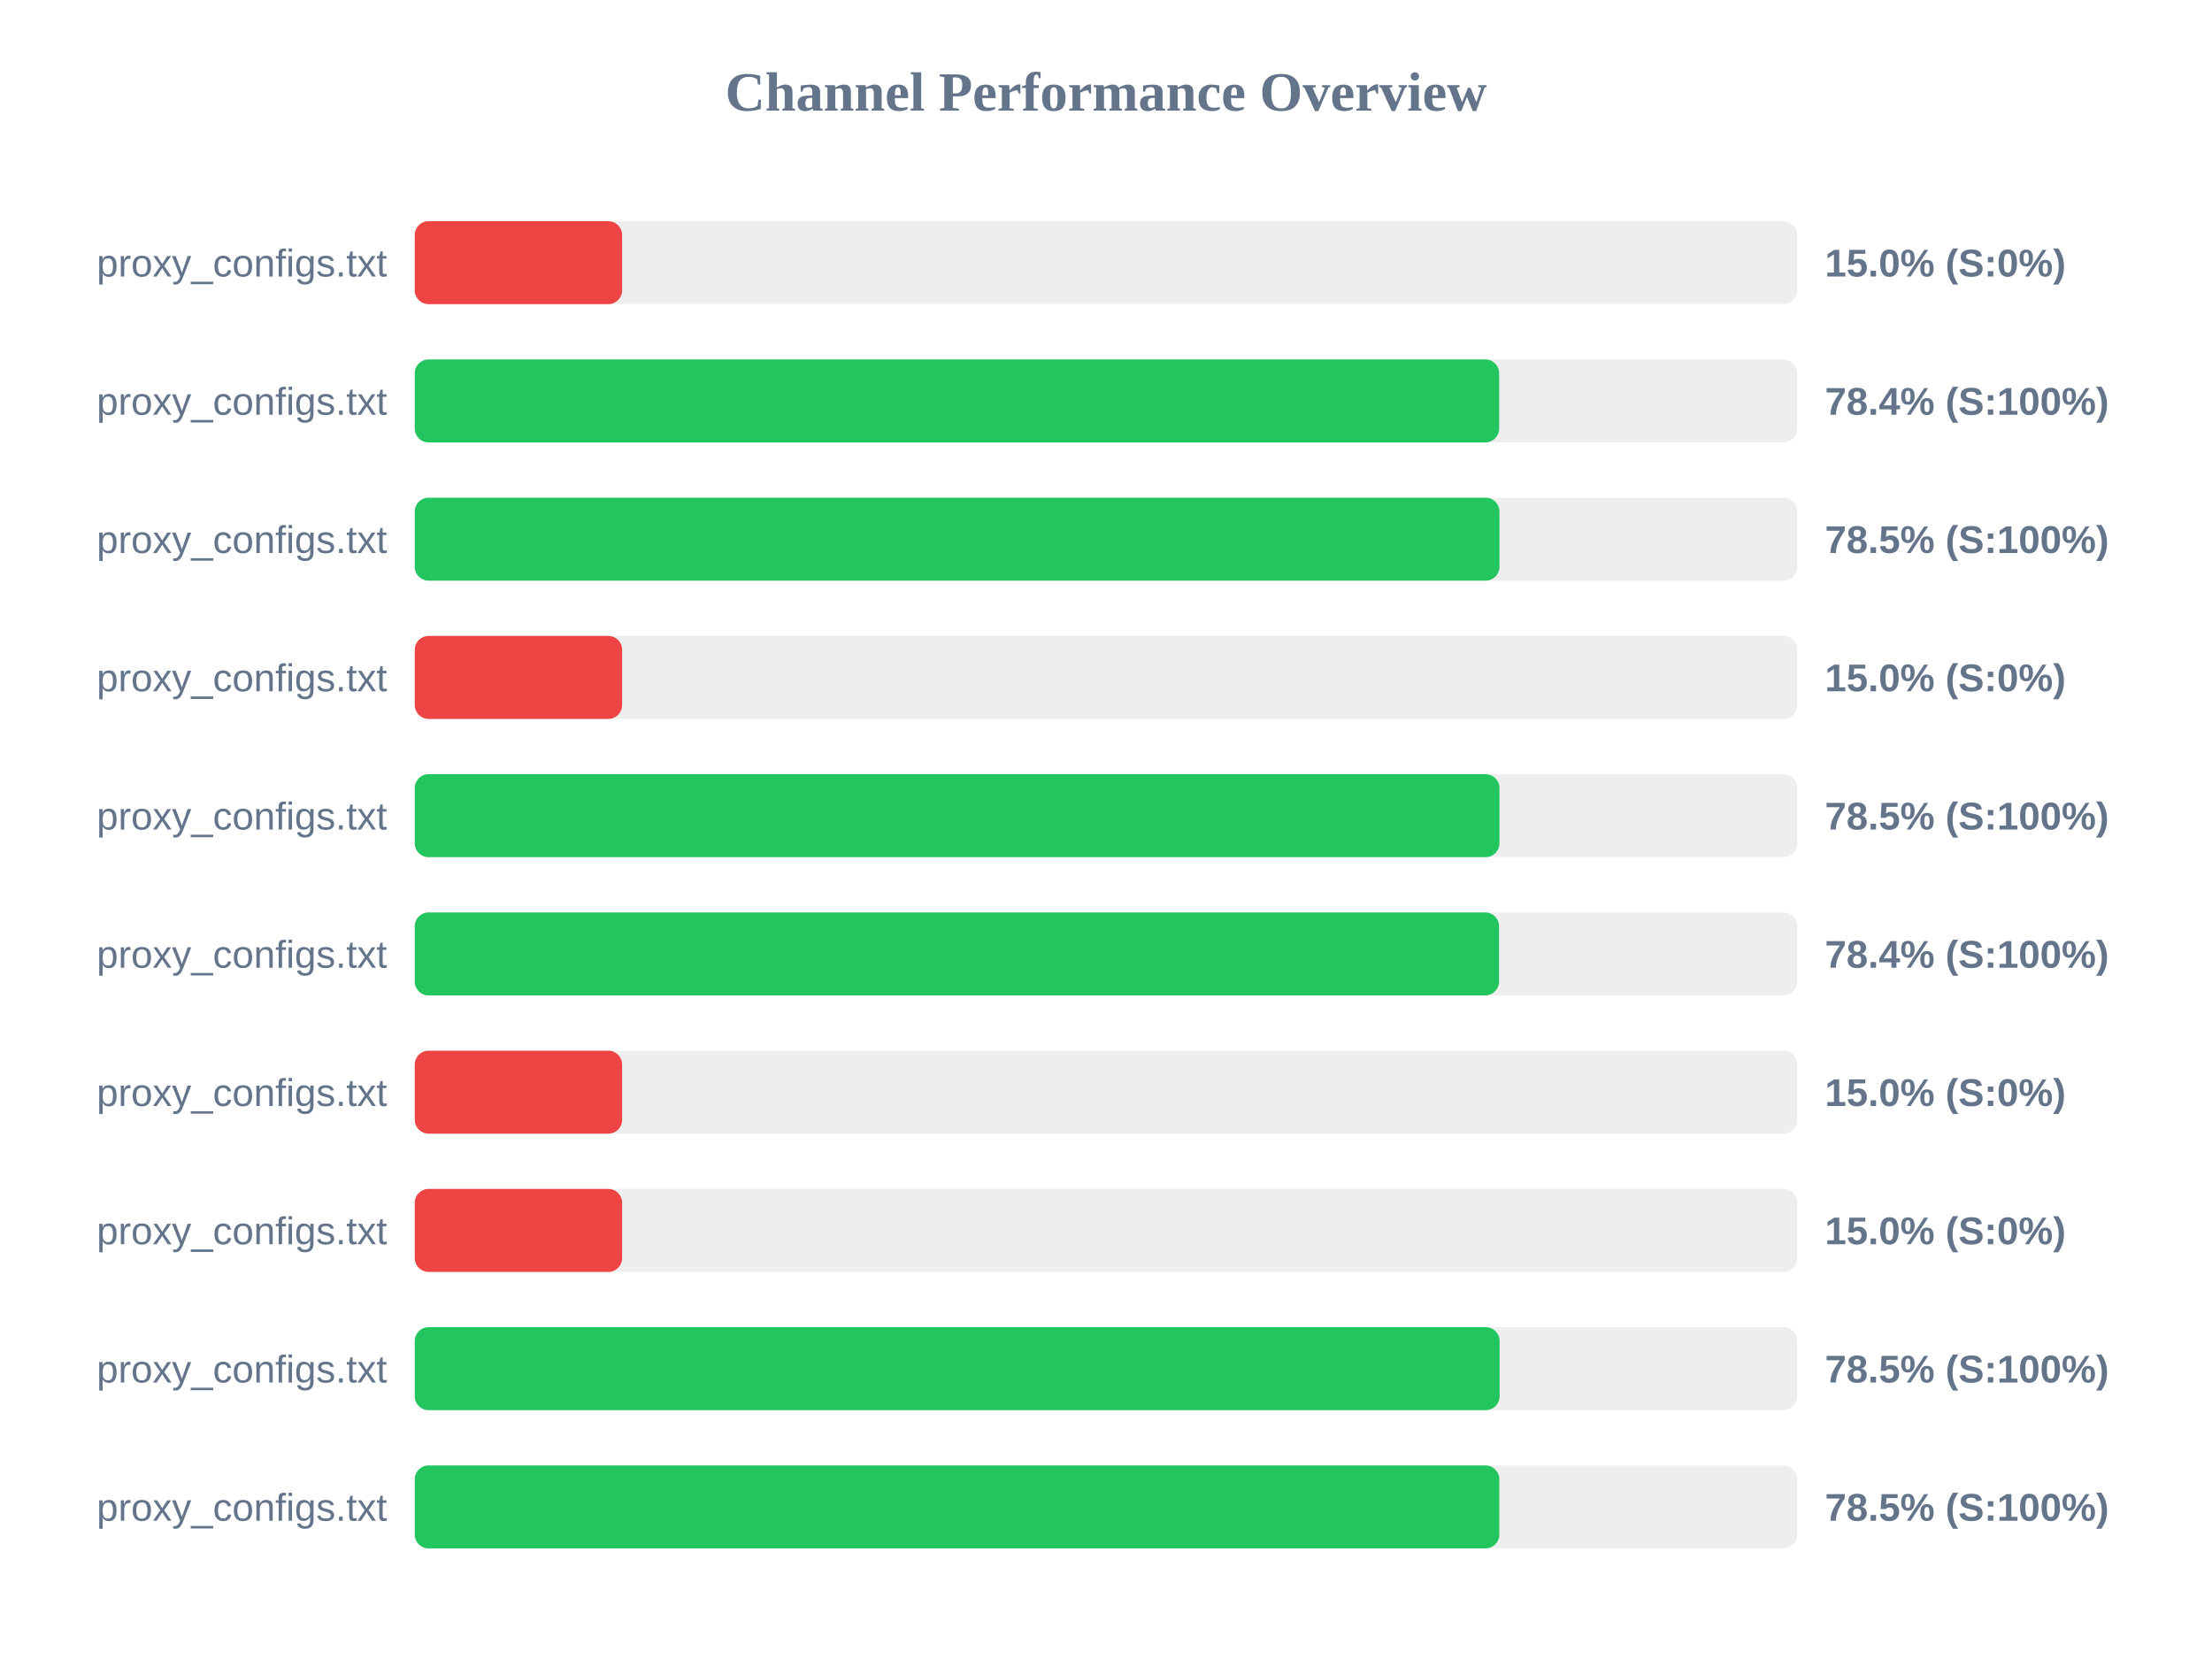
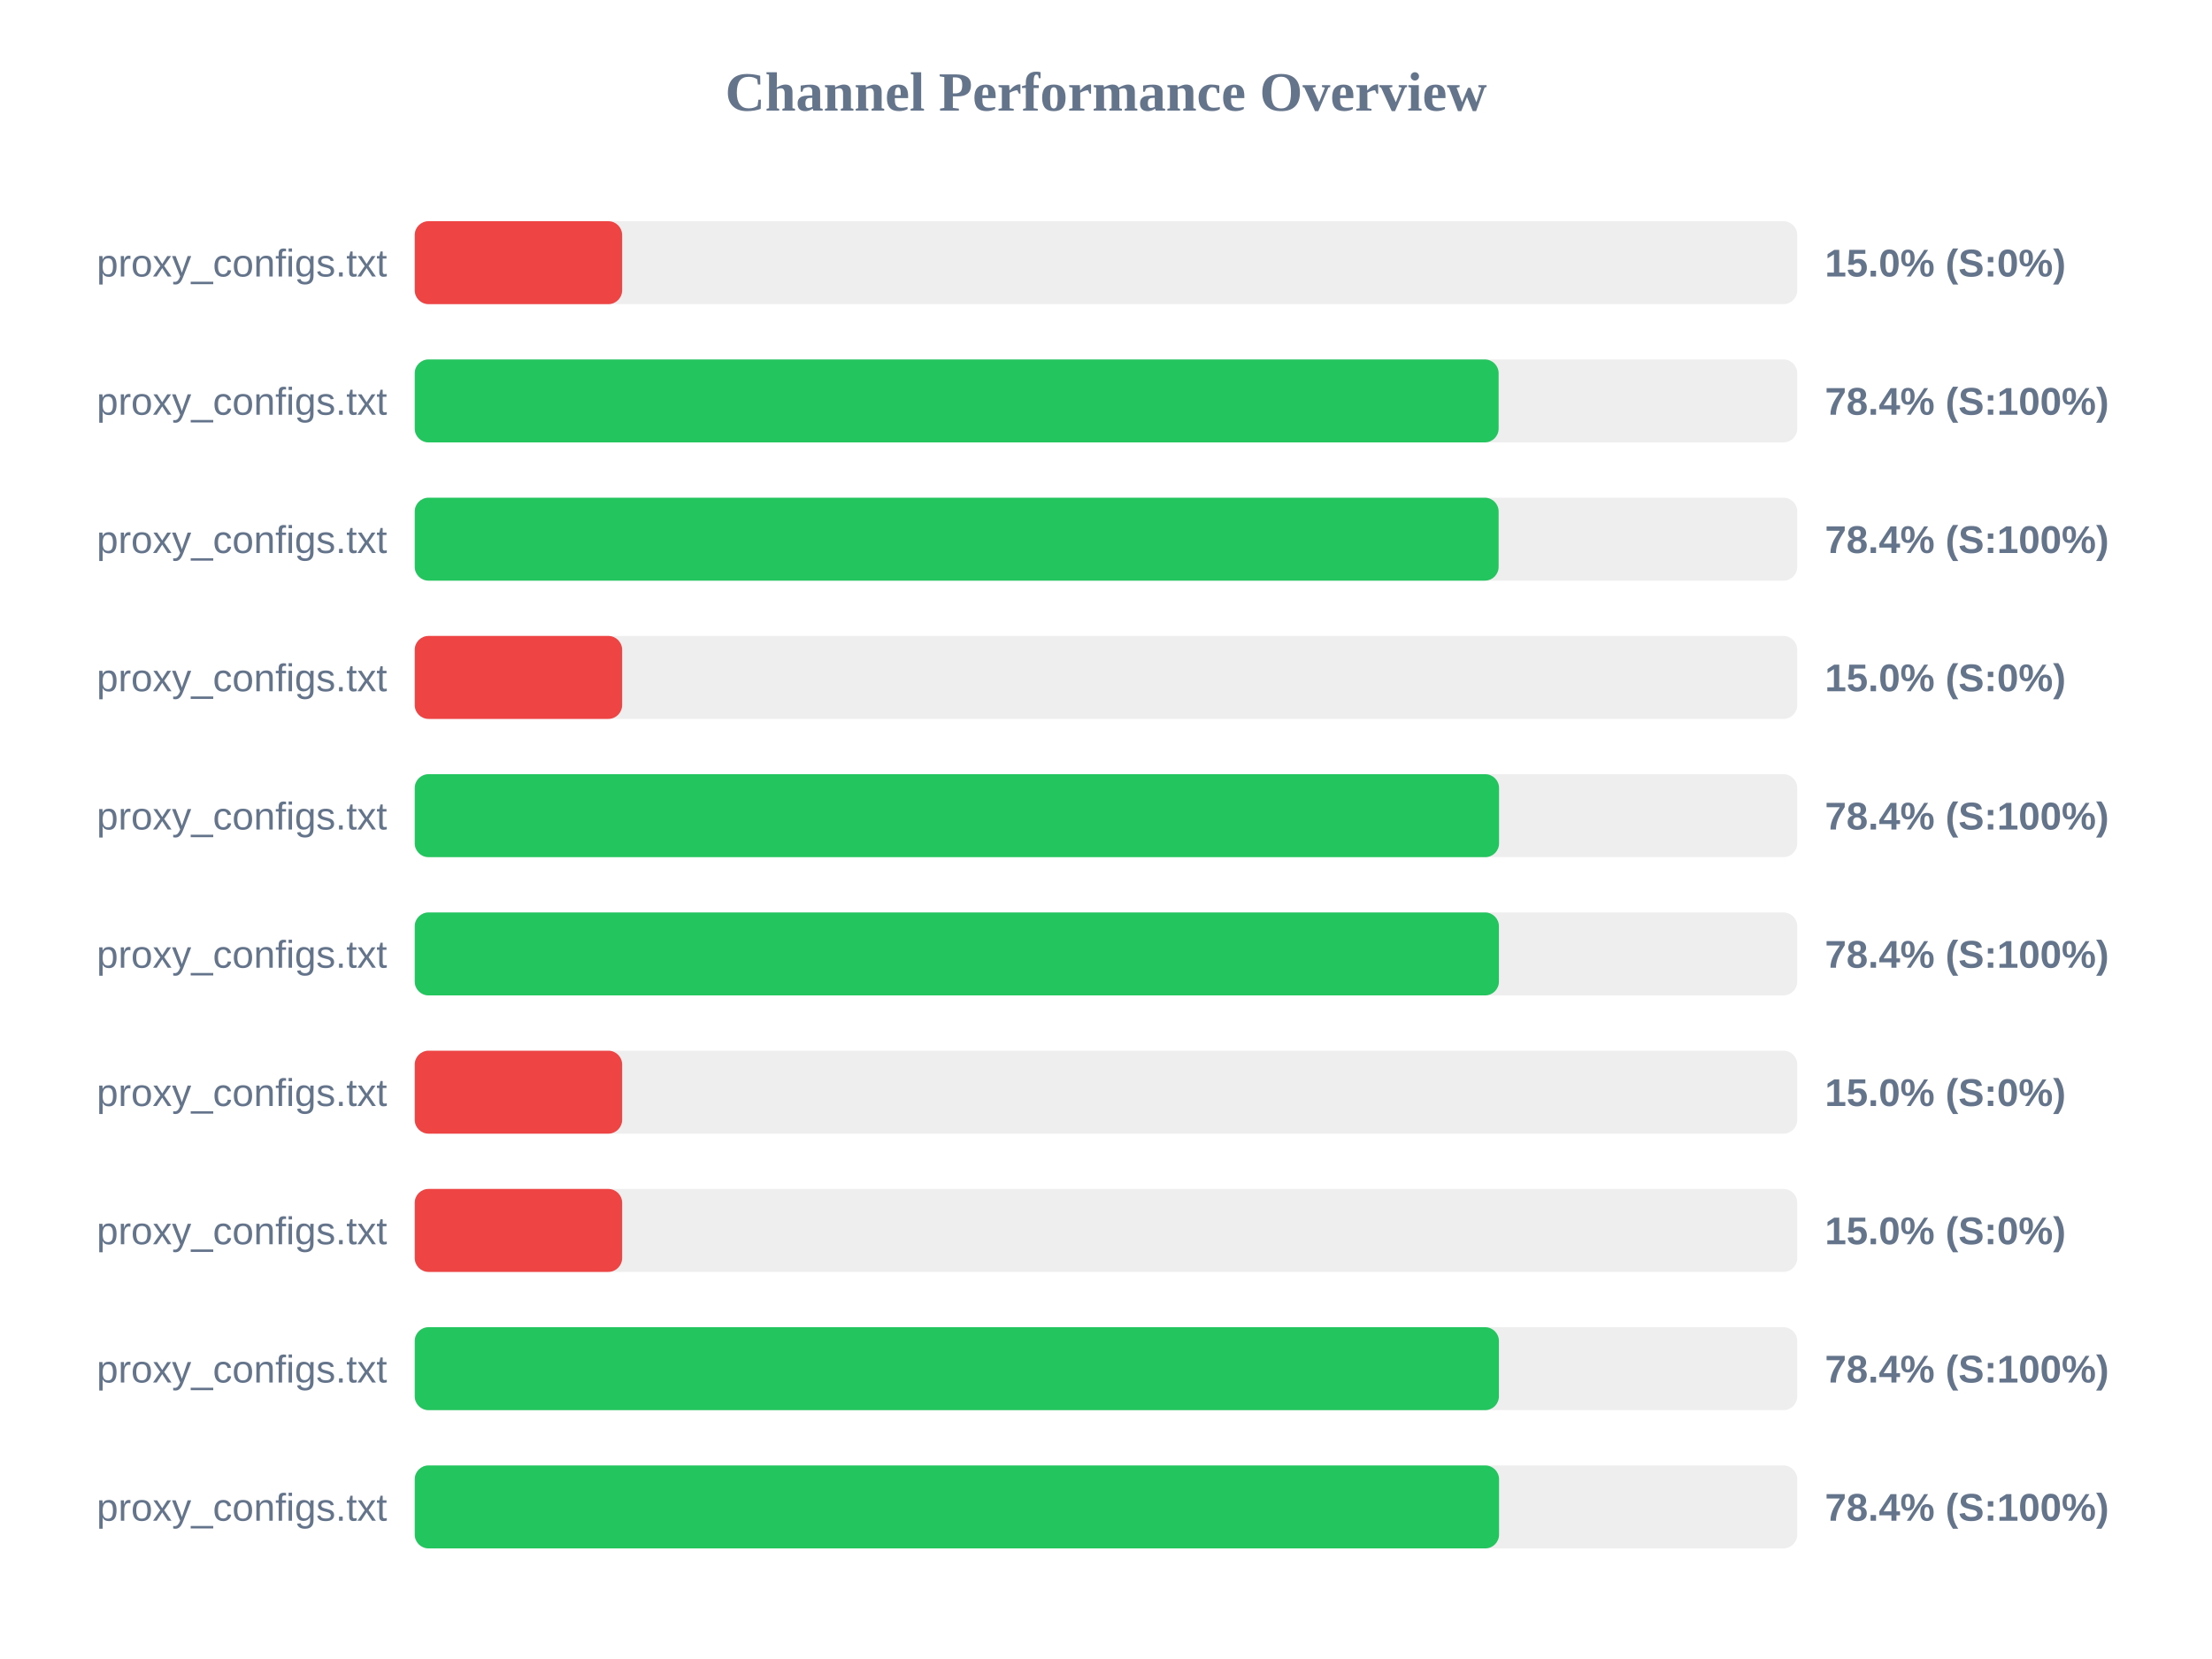
<svg xmlns="http://www.w3.org/2000/svg" width="800" height="600" version="1.1">
  <style>
        .row { font: 14px Arial; fill: #64748b; }
        .score { font: bold 14px Arial; fill: #64748b; }
    </style>
  <text x="400" y="40" text-anchor="middle" font-size="20px" font-weight="bold" fill="#64748b">Channel Performance Overview</text>
  <rect x="150" y="80" width="500" height="30" fill="#eee" rx="5" />
  <rect x="150" y="80" width="75.0" height="30" fill="#ef4444" rx="5" />
  <text x="140" y="100" text-anchor="end" class="row">proxy_configs.txt</text>
  <text x="660" y="100" text-anchor="start" class="score">15.0% (S:0%)</text>
  <rect x="150" y="130" width="500" height="30" fill="#eee" rx="5" />
-   <rect x="150" y="130" width="392.2" height="30" fill="#22c55e" rx="5" />
+   <rect x="150" y="130" width="392.0" height="30" fill="#22c55e" rx="5" />
  <text x="140" y="150" text-anchor="end" class="row">proxy_configs.txt</text>
  <text x="660" y="150" text-anchor="start" class="score">78.4% (S:100%)</text>
  <rect x="150" y="180" width="500" height="30" fill="#eee" rx="5" />
-   <rect x="150" y="180" width="392.3" height="30" fill="#22c55e" rx="5" />
+   <rect x="150" y="180" width="392.0" height="30" fill="#22c55e" rx="5" />
  <text x="140" y="200" text-anchor="end" class="row">proxy_configs.txt</text>
-   <text x="660" y="200" text-anchor="start" class="score">78.5% (S:100%)</text>
+   <text x="660" y="200" text-anchor="start" class="score">78.4% (S:100%)</text>
  <rect x="150" y="230" width="500" height="30" fill="#eee" rx="5" />
  <rect x="150" y="230" width="75.0" height="30" fill="#ef4444" rx="5" />
  <text x="140" y="250" text-anchor="end" class="row">proxy_configs.txt</text>
  <text x="660" y="250" text-anchor="start" class="score">15.0% (S:0%)</text>
  <rect x="150" y="280" width="500" height="30" fill="#eee" rx="5" />
-   <rect x="150" y="280" width="392.3" height="30" fill="#22c55e" rx="5" />
+   <rect x="150" y="280" width="392.15" height="30" fill="#22c55e" rx="5" />
  <text x="140" y="300" text-anchor="end" class="row">proxy_configs.txt</text>
-   <text x="660" y="300" text-anchor="start" class="score">78.5% (S:100%)</text>
+   <text x="660" y="300" text-anchor="start" class="score">78.4% (S:100%)</text>
  <rect x="150" y="330" width="500" height="30" fill="#eee" rx="5" />
-   <rect x="150" y="330" width="392.15" height="30" fill="#22c55e" rx="5" />
+   <rect x="150" y="330" width="392.1" height="30" fill="#22c55e" rx="5" />
  <text x="140" y="350" text-anchor="end" class="row">proxy_configs.txt</text>
  <text x="660" y="350" text-anchor="start" class="score">78.4% (S:100%)</text>
  <rect x="150" y="380" width="500" height="30" fill="#eee" rx="5" />
  <rect x="150" y="380" width="75.0" height="30" fill="#ef4444" rx="5" />
  <text x="140" y="400" text-anchor="end" class="row">proxy_configs.txt</text>
  <text x="660" y="400" text-anchor="start" class="score">15.0% (S:0%)</text>
  <rect x="150" y="430" width="500" height="30" fill="#eee" rx="5" />
  <rect x="150" y="430" width="75.0" height="30" fill="#ef4444" rx="5" />
  <text x="140" y="450" text-anchor="end" class="row">proxy_configs.txt</text>
  <text x="660" y="450" text-anchor="start" class="score">15.0% (S:0%)</text>
  <rect x="150" y="480" width="500" height="30" fill="#eee" rx="5" />
-   <rect x="150" y="480" width="392.35" height="30" fill="#22c55e" rx="5" />
+   <rect x="150" y="480" width="392.1" height="30" fill="#22c55e" rx="5" />
  <text x="140" y="500" text-anchor="end" class="row">proxy_configs.txt</text>
-   <text x="660" y="500" text-anchor="start" class="score">78.5% (S:100%)</text>
+   <text x="660" y="500" text-anchor="start" class="score">78.4% (S:100%)</text>
  <rect x="150" y="530" width="500" height="30" fill="#eee" rx="5" />
-   <rect x="150" y="530" width="392.25" height="30" fill="#22c55e" rx="5" />
+   <rect x="150" y="530" width="392.15" height="30" fill="#22c55e" rx="5" />
  <text x="140" y="550" text-anchor="end" class="row">proxy_configs.txt</text>
-   <text x="660" y="550" text-anchor="start" class="score">78.5% (S:100%)</text>
+   <text x="660" y="550" text-anchor="start" class="score">78.4% (S:100%)</text>
</svg>
